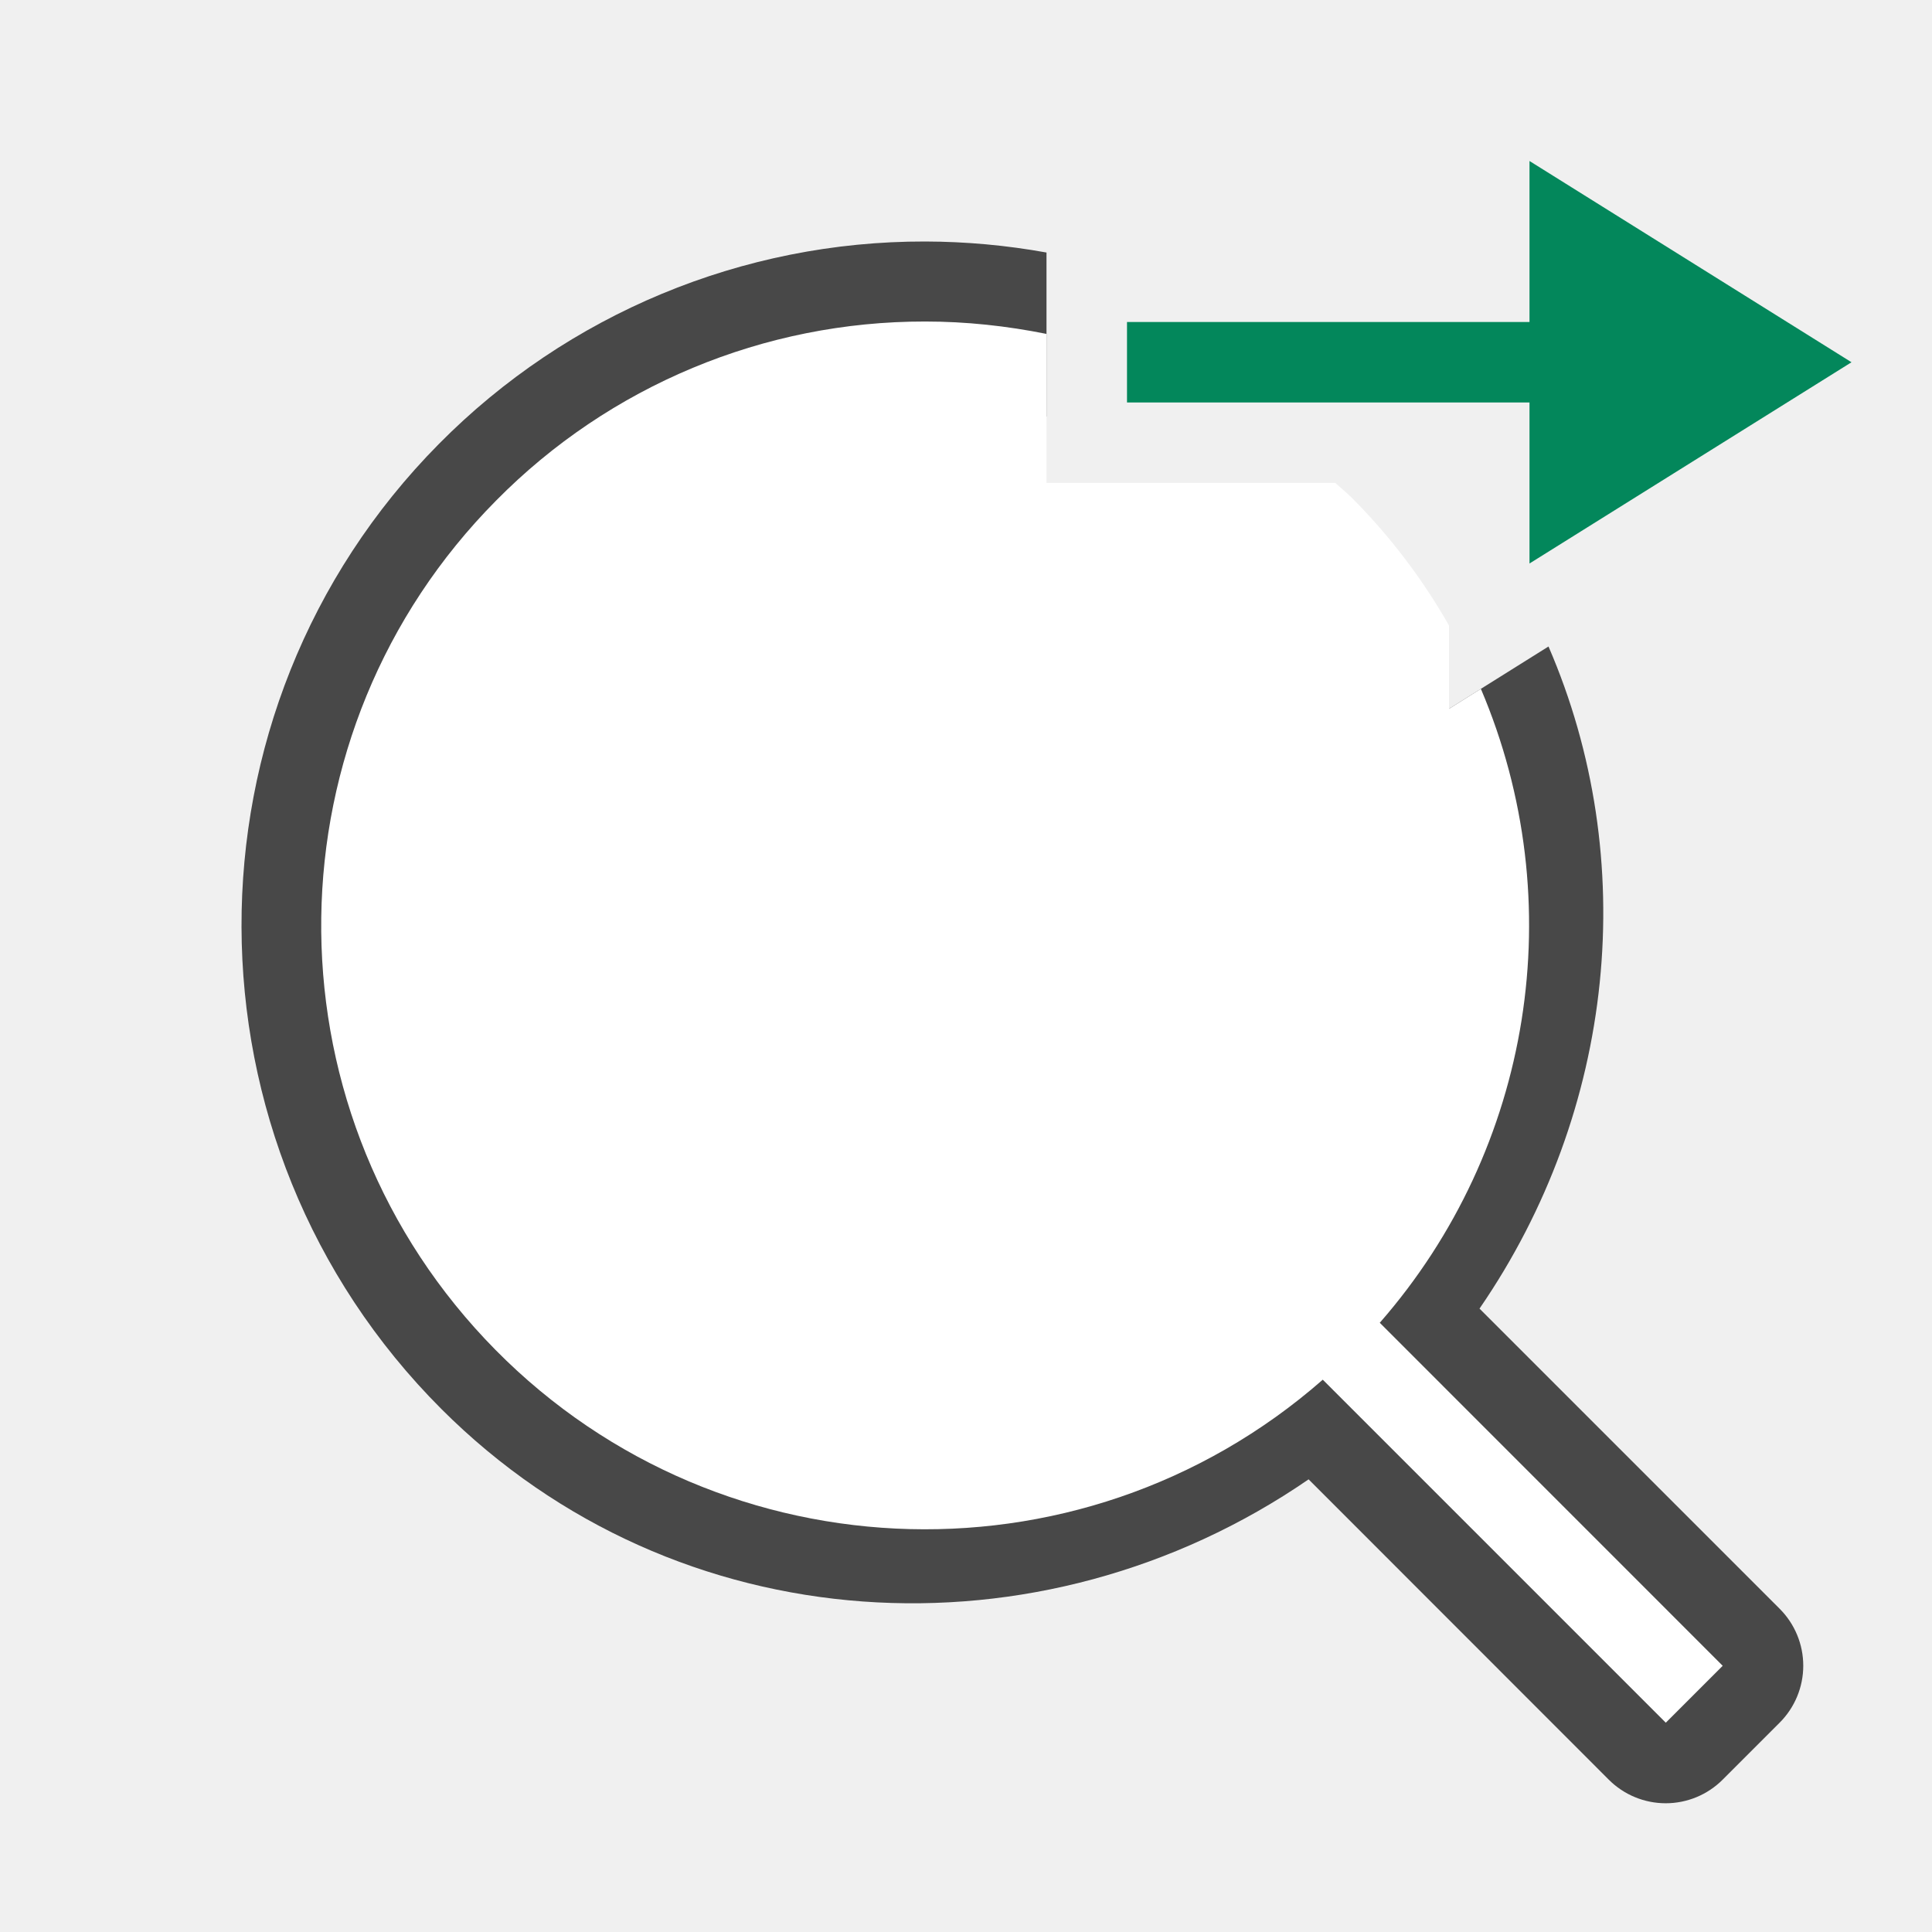
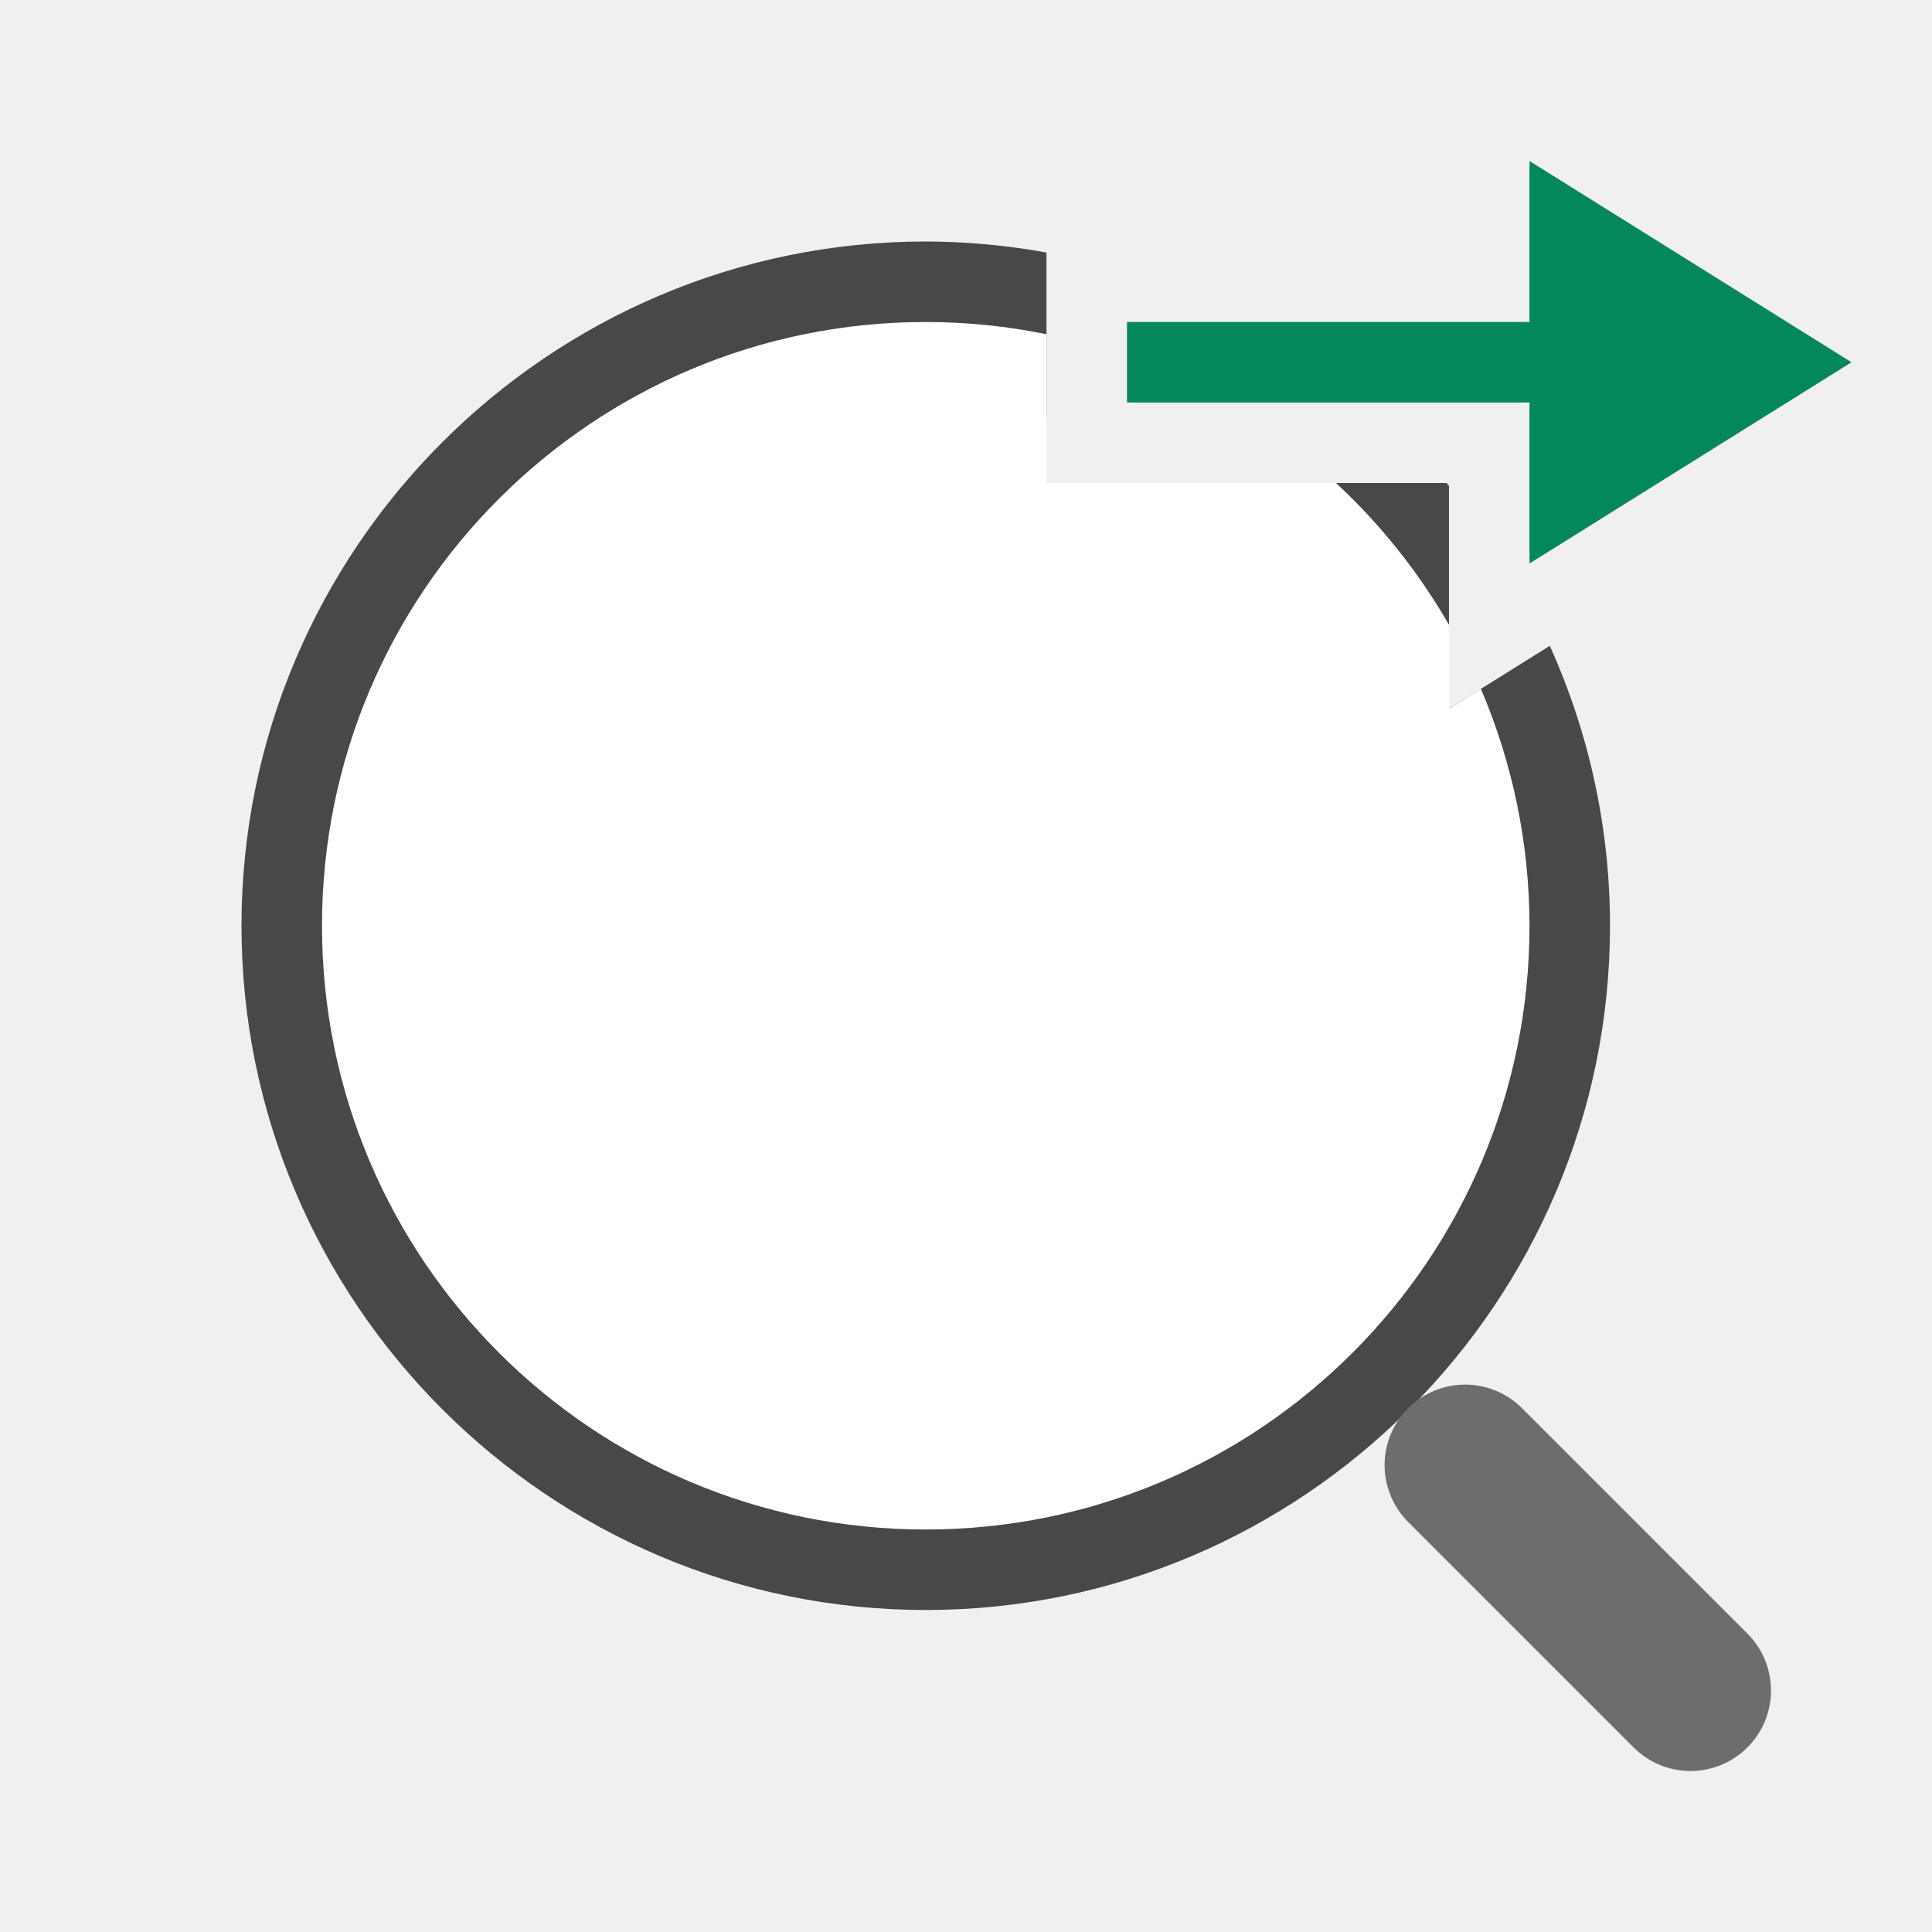
<svg xmlns="http://www.w3.org/2000/svg" viewBox="0 0 24 24">
-   <path style="color:#000;font-style:normal;font-variant:normal;font-weight:400;font-stretch:normal;font-size:medium;line-height:normal;font-family:sans-serif;font-variant-ligatures:normal;font-variant-position:normal;font-variant-caps:normal;font-variant-numeric:normal;font-variant-alternates:normal;font-variant-east-asian:normal;font-feature-settings:normal;font-variation-settings:normal;text-indent:0;text-align:start;text-decoration:none;text-decoration-line:none;text-decoration-style:solid;text-decoration-color:#000;letter-spacing:normal;word-spacing:normal;text-transform:none;writing-mode:lr-tb;direction:ltr;text-orientation:mixed;dominant-baseline:auto;baseline-shift:baseline;text-anchor:start;white-space:normal;shape-padding:0;shape-margin:0;inline-size:0;clip-rule:nonzero;display:inline;overflow:visible;visibility:visible;opacity:.7;isolation:auto;mix-blend-mode:normal;color-interpolation:sRGB;color-interpolation-filters:linearRGB;solid-color:#000;solid-opacity:1;vector-effect:none;fill:#000;fill-opacity:1;fill-rule:evenodd;stroke:none;stroke-width:2;stroke-linecap:butt;stroke-linejoin:round;stroke-miterlimit:4;stroke-dasharray:none;stroke-dashoffset:0;stroke-opacity:1;color-rendering:auto;image-rendering:auto;shape-rendering:auto;text-rendering:auto;enable-background:accumulate;stop-color:#000;stop-opacity:1" d="M11.494 3a8.471 8.471 0 0 0-6.039 2.512l-.002.002c-3.283 3.316-3.268 8.69.031 11.99 2.921 2.92 7.443 3.163 10.772.873l3.728 3.73a1 1 0 0 0 1.416 0l.707-.707a1 1 0 0 0 0-1.416l-3.728-3.728c1.696-2.466 2-5.585.857-8.225L18 8.805 14.963 6a6.485 6.485 0 0 1 1.424 9.773 1 1 0 0 0-.213.4 1 1 0 0 0-.4.212 6.486 6.486 0 0 1-8.876-.295 6.485 6.485 0 0 1-.003-9.19s.002 0 .003-.002a6.478 6.478 0 0 1 4.596-1.91c.506 0 1.01.068 1.506.186V3.137A8.586 8.586 0 0 0 11.494 3z" />
-   <path style="color:#000;font-weight:400;line-height:normal;font-family:sans-serif;font-variant-ligatures:normal;font-variant-position:normal;font-variant-caps:normal;font-variant-numeric:normal;font-variant-alternates:normal;font-feature-settings:normal;text-indent:0;text-align:start;text-decoration:none;text-decoration-line:none;text-decoration-style:solid;text-decoration-color:#000;text-transform:none;text-orientation:mixed;white-space:normal;shape-padding:0;overflow:visible;isolation:auto;mix-blend-mode:normal;fill:#fff;fill-opacity:1;fill-rule:evenodd;stroke-width:1.054" d="M11.494 3.994a7.474 7.474 0 0 0-5.33 2.223 7.5 7.5 0 0 0 10.268 10.922l4.261 4.261.707-.707-4.26-4.261a7.501 7.501 0 0 0 1.256-7.875L18 8.805V7.77a7.487 7.487 0 0 0-1.203-1.582c-.067-.067-.14-.125-.21-.189H13V4.148c-.497-.1-1-.154-1.506-.154z" />
+   <path style="color:#000;fill:#000;fill-rule:evenodd;stroke-linecap:round;stroke-linejoin:round;opacity:.7" d="M11.5 3C6.817 3 3 6.817 3 11.5S6.817 20 11.5 20s8.5-3.817 8.5-8.5a8.434 8.434 0 0 0-.748-3.477L18 8.805v-2.77L17.97 6h-2.997A6.483 6.483 0 0 1 18 11.5c0 3.602-2.898 6.5-6.5 6.5A6.485 6.485 0 0 1 5 11.5C5 7.898 7.898 5 11.5 5c.517 0 1.019.06 1.5.174V3.137A8.479 8.479 0 0 0 11.5 3z" />
+   <path style="fill:#fff;fill-rule:evenodd;stroke:none;stroke-width:2;stroke-linecap:round;stroke-linejoin:round" d="M11.5 4A7.5 7.5 0 0 0 4 11.5a7.5 7.5 0 0 0 7.5 7.5 7.5 7.5 0 0 0 7.5-7.5 7.5 7.5 0 0 0-.604-2.943L18 8.805V7.762A7.5 7.5 0 0 0 16.596 6H13V4.152A7.5 7.5 0 0 0 11.5 4z" />
+   <path style="fill:none;stroke:#6d6d6d;stroke-width:2;stroke-linecap:round;stroke-linejoin:miter" d="m21 21-2.8-2.8" />
  <path style="fill:#03875B;fill-opacity:1;stroke:none;stroke-width:1px;stroke-linecap:butt;stroke-linejoin:miter;stroke-opacity:1" d="M23 4.5 19 2v2h-5v1h5v2z" />
</svg>
